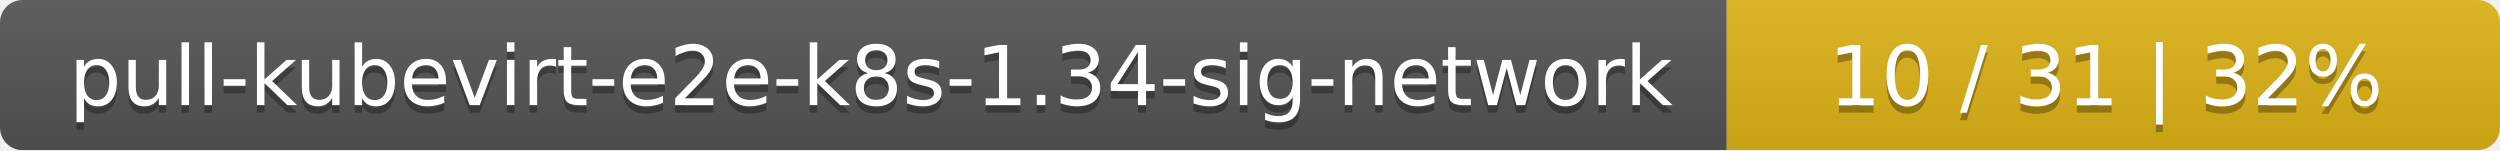
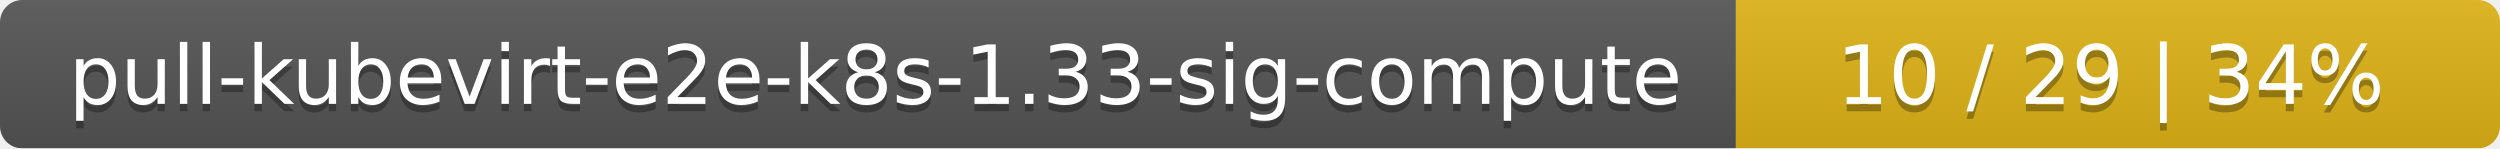
- <svg xmlns="http://www.w3.org/2000/svg" width="333" height="20">
+ <svg xmlns="http://www.w3.org/2000/svg" width="337" height="20">
  <linearGradient id="smooth" x2="0" y2="100%">
    <stop offset="0" stop-color="#bbb" stop-opacity=".1" />
    <stop offset="1" stop-opacity=".1" />
  </linearGradient>
  <mask id="round">
-     <rect width="333" height="20" rx="3" fill="#fff" />
+     <rect width="337" height="20" rx="3" fill="#fff" />
  </mask>
  <g mask="url(#round)">
-     <rect width="230" height="20" fill="#555" />
-     <rect x="230" width="103" height="20" fill="#dfb317" />
-     <rect width="333" height="20" fill="url(#smooth)" />
+     <rect width="234" height="20" fill="#555" />
+     <rect x="234" width="103" height="20" fill="#dfb317" />
+     <rect width="337" height="20" fill="url(#smooth)" />
  </g>
  <g fill="#fff" text-anchor="middle" font-family="DejaVu Sans,Verdana,Geneva,sans-serif" font-size="11">
-     <text x="116" y="15" fill="#010101" fill-opacity=".3">pull-kubevirt-e2e-k8s-1.34-sig-network</text>
-     <text x="116" y="14">pull-kubevirt-e2e-k8s-1.34-sig-network</text>
-     <text x="280.5" y="15" fill="#010101" fill-opacity=".3">10 / 31    |    32%</text>
-     <text x="280.5" y="14">10 / 31    |    32%</text>
+     <text x="118" y="15" fill="#010101" fill-opacity=".3">pull-kubevirt-e2e-k8s-1.33-sig-compute</text>
+     <text x="118" y="14">pull-kubevirt-e2e-k8s-1.33-sig-compute</text>
+     <text x="284.5" y="15" fill="#010101" fill-opacity=".3">10 / 29    |    34%</text>
+     <text x="284.5" y="14">10 / 29    |    34%</text>
  </g>
</svg>
